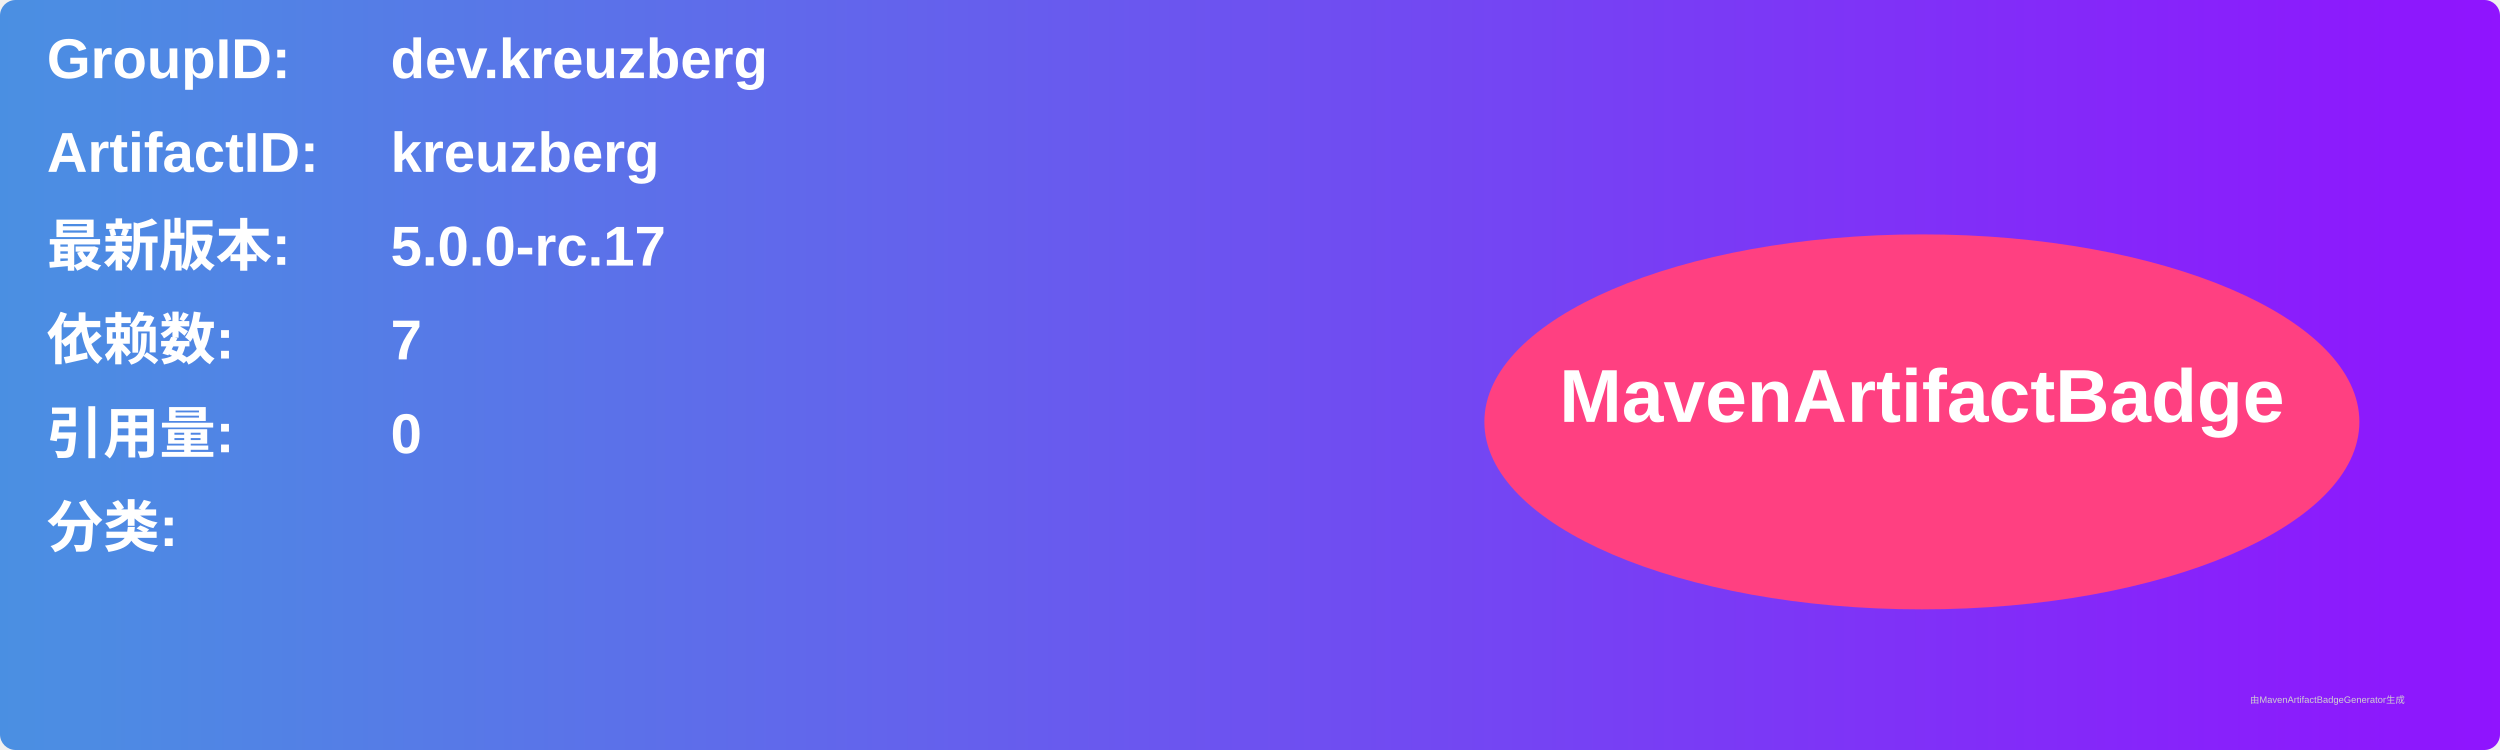
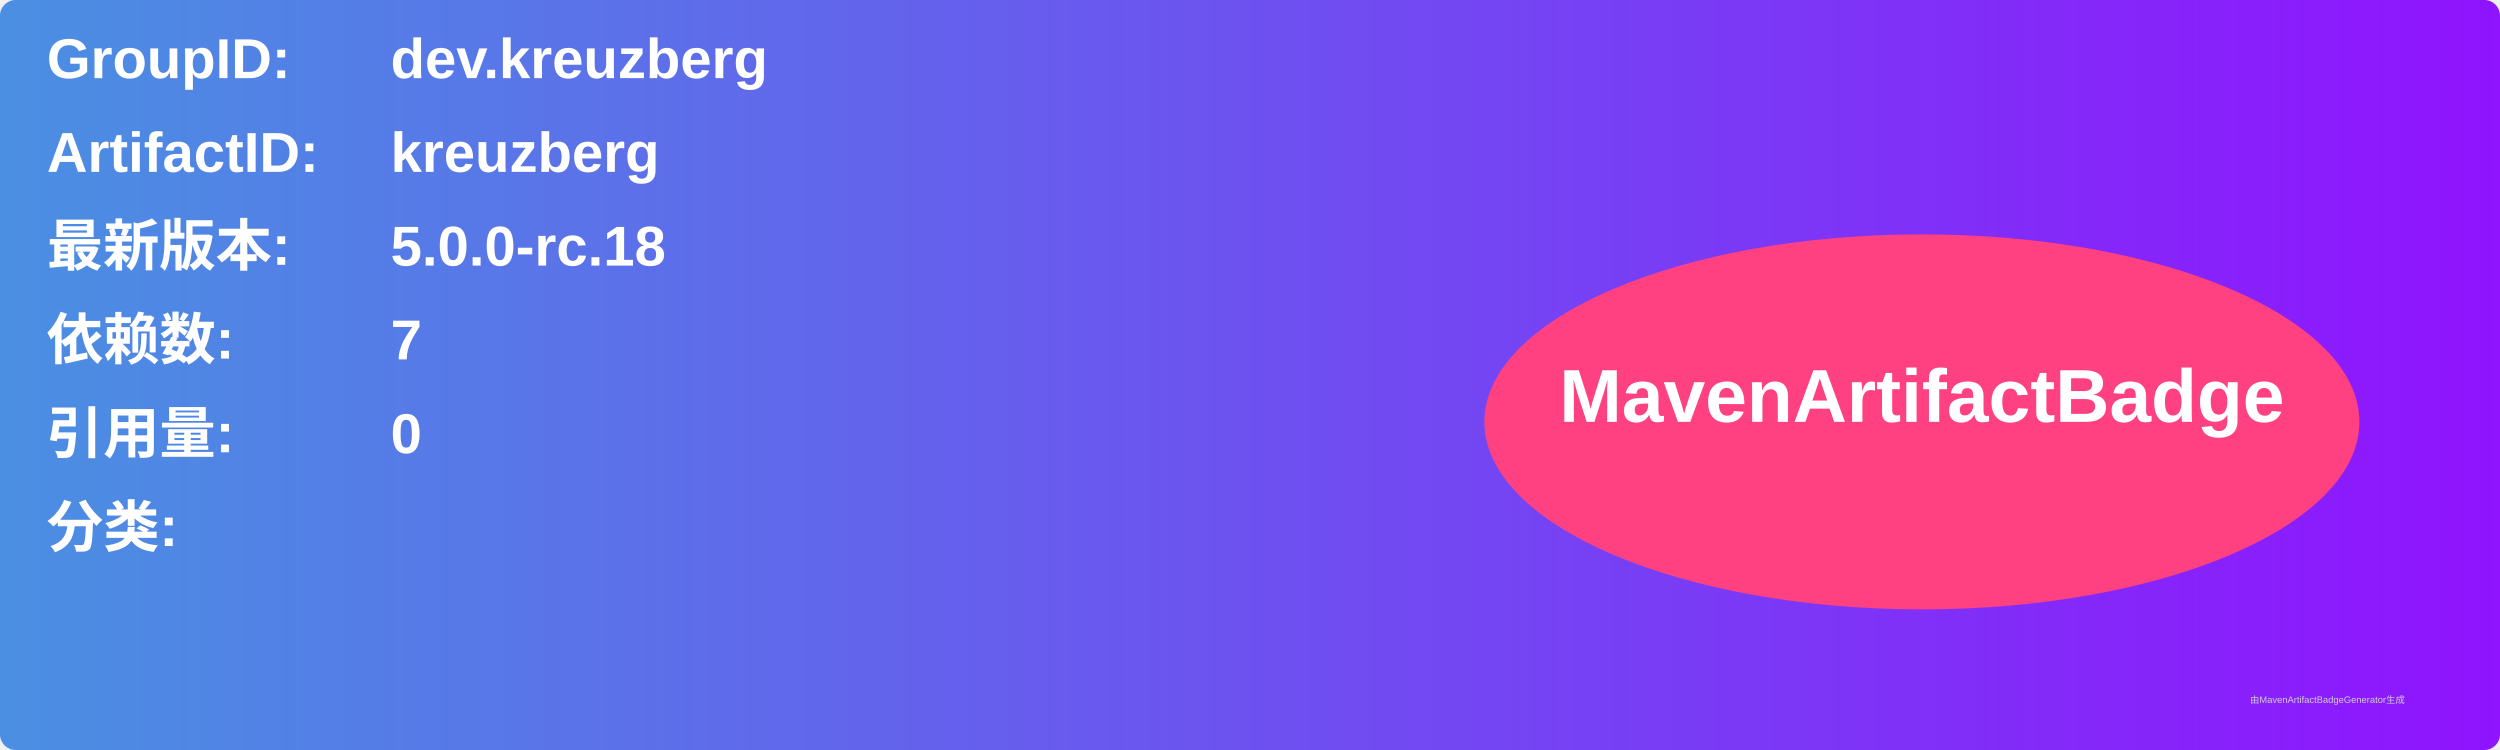
<svg xmlns="http://www.w3.org/2000/svg" width="800" height="240" viewBox="0 0 800 240">
  <linearGradient id="grad" x1="0%" y1="0%" x2="100%" y2="0%">
    <stop offset="0%" stop-color="#4a90e2" />
    <stop offset="100%" stop-color="#9013fe" />
  </linearGradient>
  <rect width="100%" height="100%" rx="5" ry="5" fill="url(#grad)" />
  <g transform="translate(15, 15)">
    <text x="0" y="10" font-family="Arial" font-size="18" fill="white" font-weight="bold" width="260">GroupID:</text>
    <text x="110" y="10" font-family="Arial" font-size="18" fill="white" font-weight="bold" width="460">dev.kreuzberg</text>
    <text x="0" y="40" font-family="Arial" font-size="18" fill="white" font-weight="bold" width="260">ArtifactID:</text>
    <text x="110" y="40" font-family="Arial" font-size="18" fill="white" font-weight="bold" width="460">kreuzberg</text>
    <text x="0" y="70" font-family="Arial" font-size="18" fill="white" font-weight="bold">最新版本:</text>
    <text x="110" y="70" font-family="Arial" font-size="18" fill="white" font-weight="bold">
-       <tspan font-weight="bold">5.0.0-rc.17</tspan>
+       <tspan font-weight="bold">5.0.0-rc.18</tspan>
    </text>
    <text x="0" y="100" font-family="Arial" font-size="18" fill="white" font-weight="bold">依赖数: </text>
    <text x="110" y="100" font-family="Arial" font-size="18" fill="white">
      <tspan font-weight="bold">7</tspan>
    </text>
    <text x="0" y="130" font-family="Arial" font-size="18" fill="white" font-weight="bold">引用量: </text>
    <text x="110" y="130" font-family="Arial" font-size="18" fill="white">
      <tspan font-weight="bold">0</tspan>
    </text>
    <text x="0" y="160" font-family="Arial" font-size="18" fill="white" font-weight="bold">分类:</text>
    <text x="10" y="190" font-family="Arial" font-size="10" fill="white">
      <tspan font-weight="bold" />
    </text>
    <ellipse cx="600" cy="120" rx="140" ry="60" fill="#ff4081" />
    <text x="600" y="120" text-anchor="middle" font-family="Arial" font-size="24" fill="white" font-weight="bold">MavenArtifactBadge</text>
  </g>
  <text x="720" y="225" font-family="Arial" font-size="3" fill="#d0d0d0">由MavenArtifactBadgeGenerator生成</text>
</svg>
